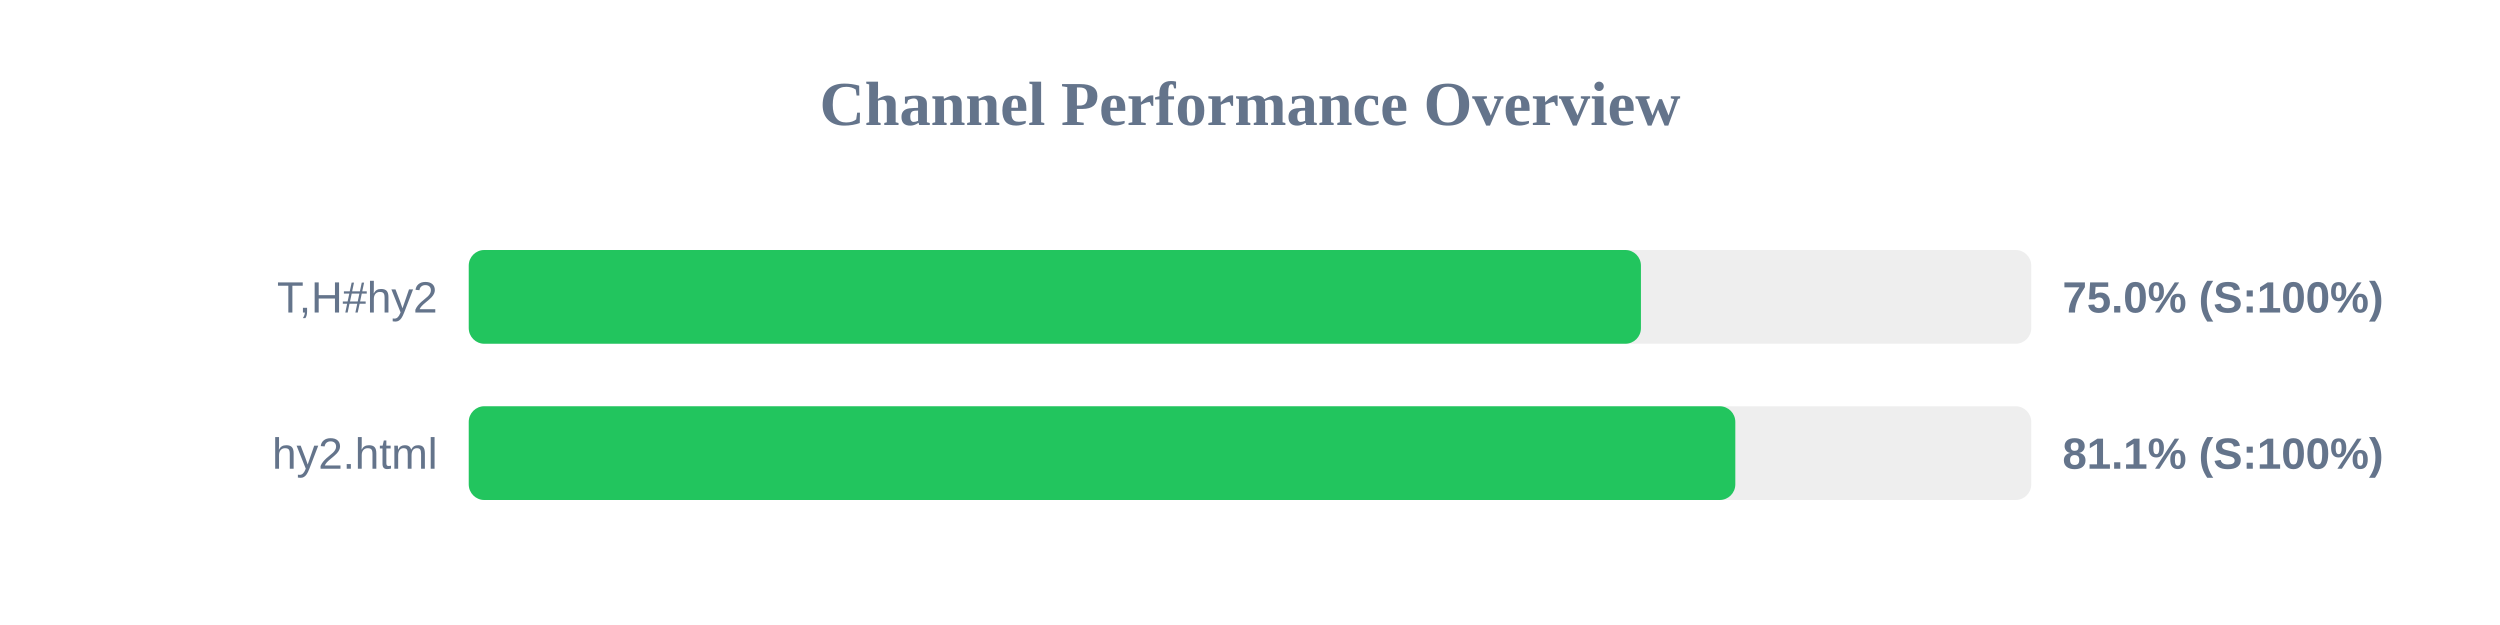
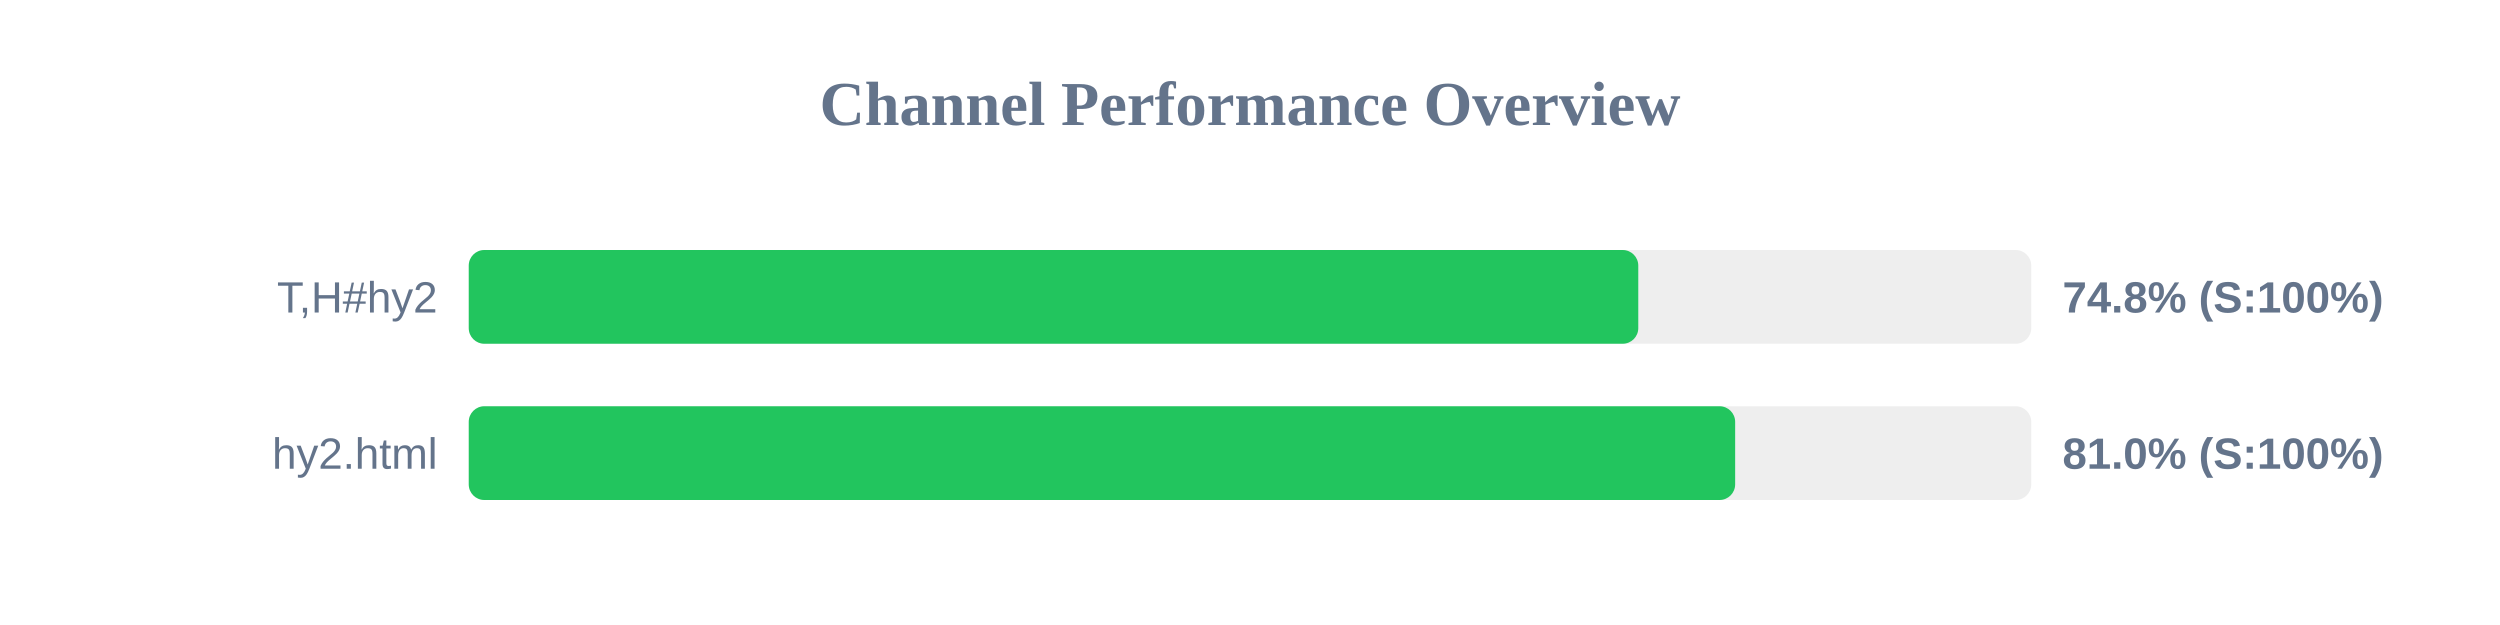
<svg xmlns="http://www.w3.org/2000/svg" width="800" height="200" version="1.1">
  <style>
        .row { font: 14px Arial; fill: #64748b; }
        .score { font: bold 14px Arial; fill: #64748b; }
    </style>
  <text x="400" y="40" text-anchor="middle" font-size="20px" font-weight="bold" fill="#64748b">Channel Performance Overview</text>
  <rect x="150" y="80" width="500" height="30" fill="#eee" rx="5" />
-   <rect x="150" y="80" width="375.1" height="30" fill="#22c55e" rx="5" />
+   <rect x="150" y="80" width="374.25" height="30" fill="#22c55e" rx="5" />
  <text x="140" y="100" text-anchor="end" class="row">T,H#hy2</text>
-   <text x="660" y="100" text-anchor="start" class="score">75.0% (S:100%)</text>
+   <text x="660" y="100" text-anchor="start" class="score">74.8% (S:100%)</text>
  <rect x="150" y="130" width="500" height="30" fill="#eee" rx="5" />
-   <rect x="150" y="130" width="405.3" height="30" fill="#22c55e" rx="5" />
+   <rect x="150" y="130" width="405.25" height="30" fill="#22c55e" rx="5" />
  <text x="140" y="150" text-anchor="end" class="row">hy2.html</text>
-   <text x="660" y="150" text-anchor="start" class="score">81.1% (S:100%)</text>
+   <text x="660" y="150" text-anchor="start" class="score">81.0% (S:100%)</text>
</svg>
